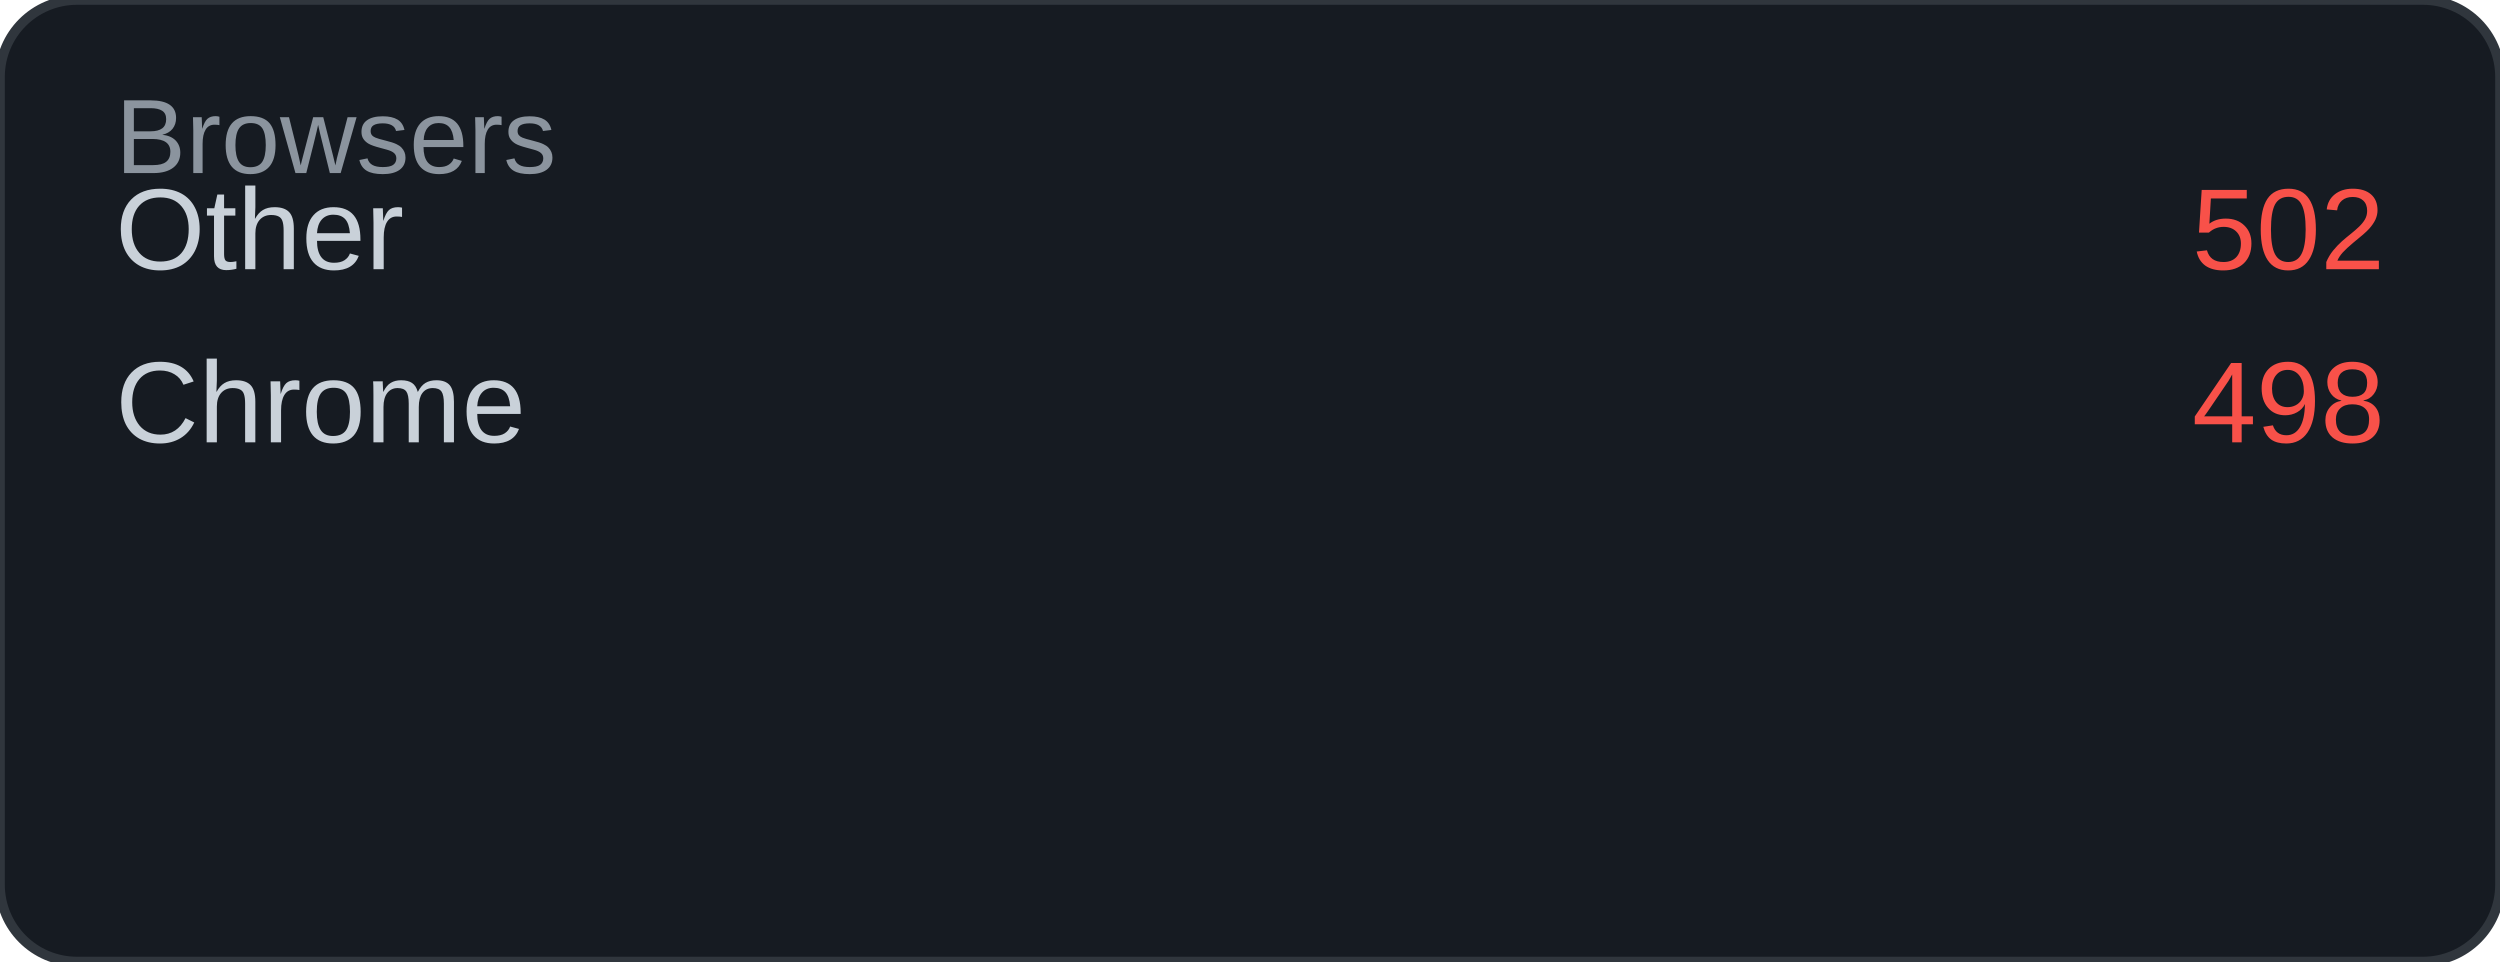
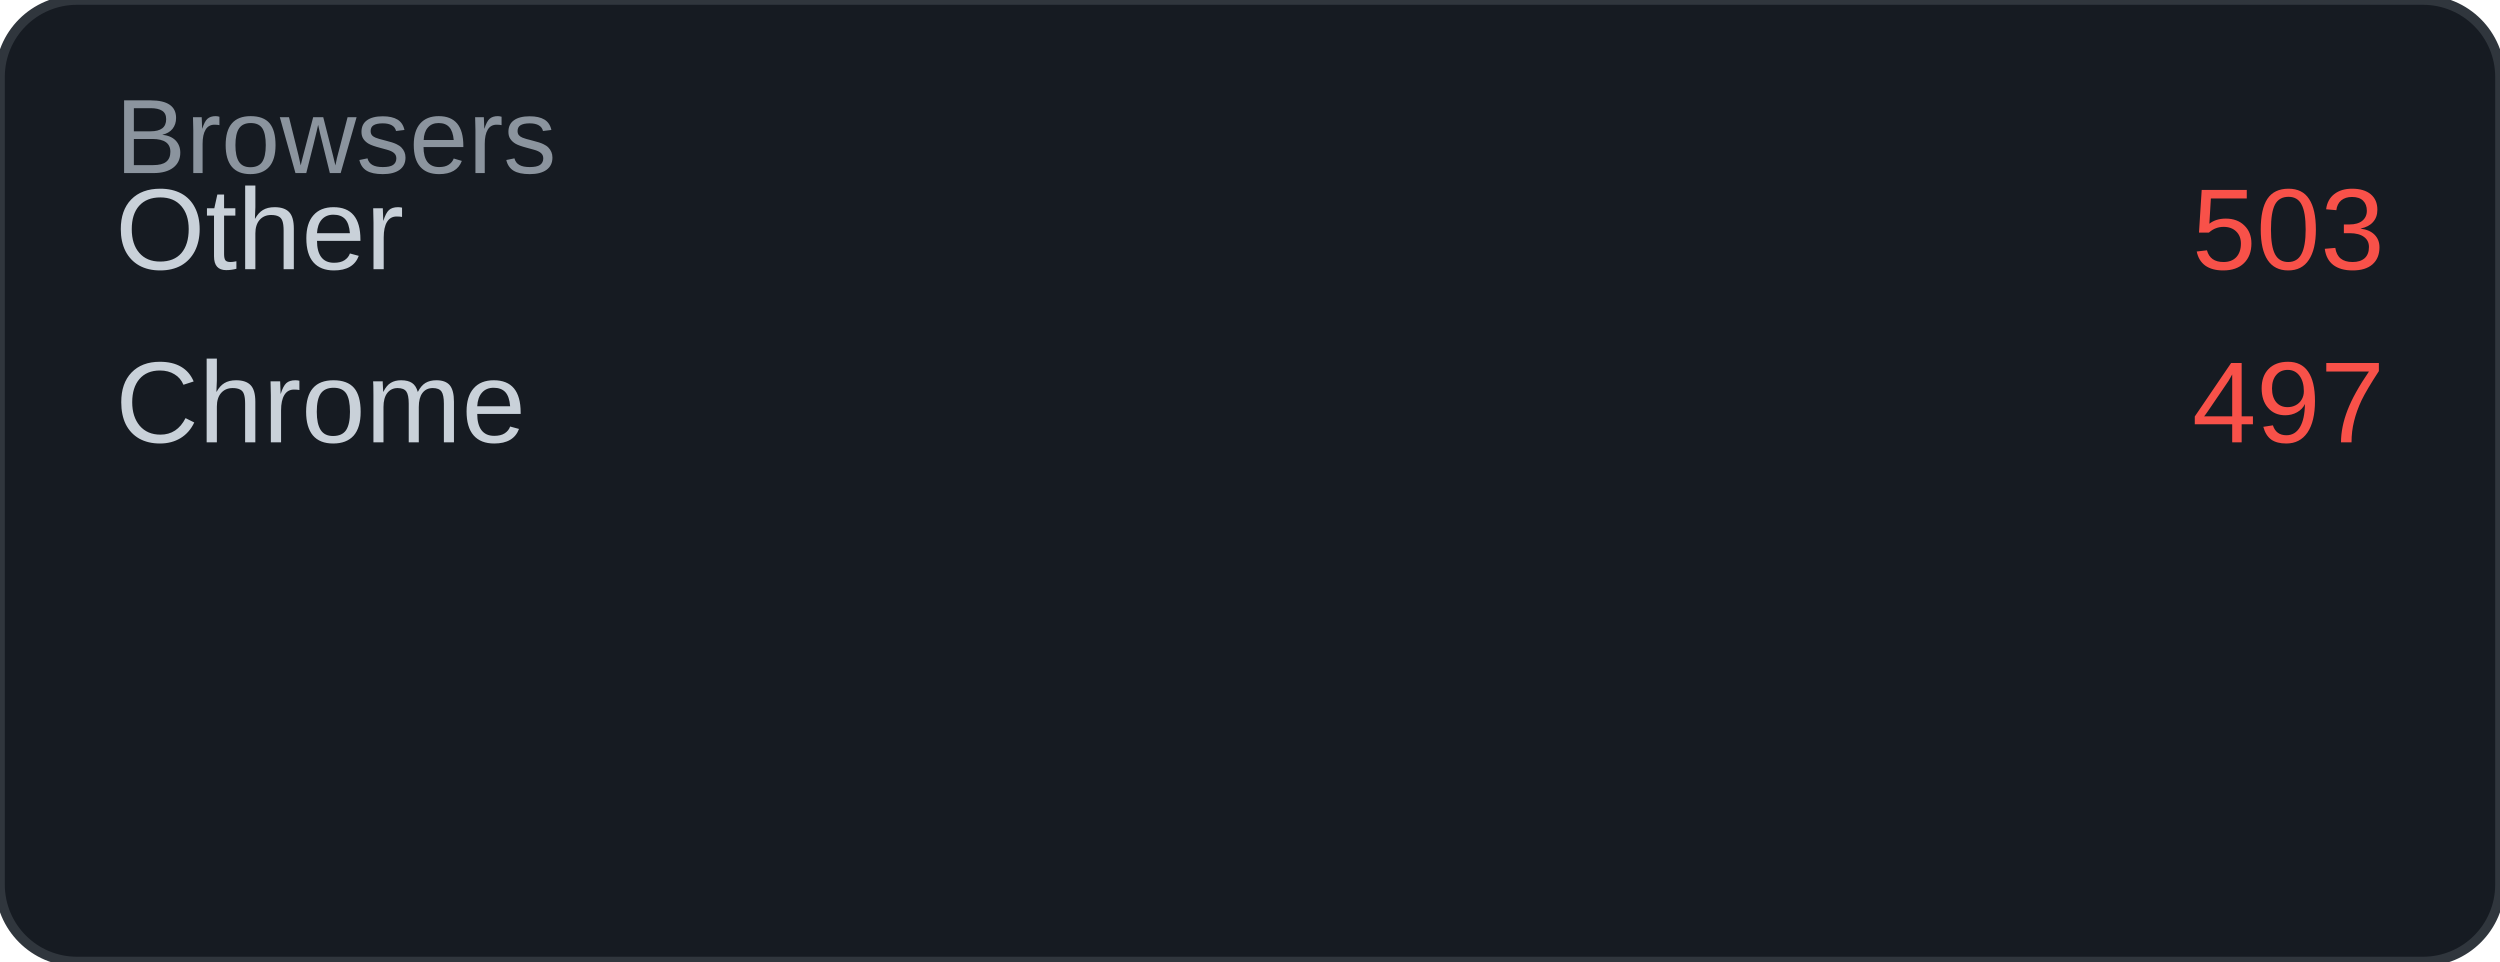
<svg xmlns="http://www.w3.org/2000/svg" width="260" height="100" viewBox="0 0 260 100">
  <rect width="260" height="100" rx="8" fill="#161b22" />
  <rect width="260" height="100" rx="8" fill="none" stroke="#30363d" stroke-width="1" />
  <text x="12" y="18" font-family="Arial, sans-serif" font-size="11" fill="#8b949e">Browsers</text>
  <text x="12" y="28" font-family="Arial, sans-serif" font-size="12" fill="#c9d1d9">Other</text>
-   <text x="248" y="28" font-family="Arial, sans-serif" font-size="12" fill="#f85149" text-anchor="end">502</text>
+   <text x="248" y="28" font-family="Arial, sans-serif" font-size="12" fill="#f85149" text-anchor="end">503</text>
  <text x="12" y="46" font-family="Arial, sans-serif" font-size="12" fill="#c9d1d9">Chrome</text>
-   <text x="248" y="46" font-family="Arial, sans-serif" font-size="12" fill="#f85149" text-anchor="end">498</text>
+   <text x="248" y="46" font-family="Arial, sans-serif" font-size="12" fill="#f85149" text-anchor="end">497</text>
</svg>
